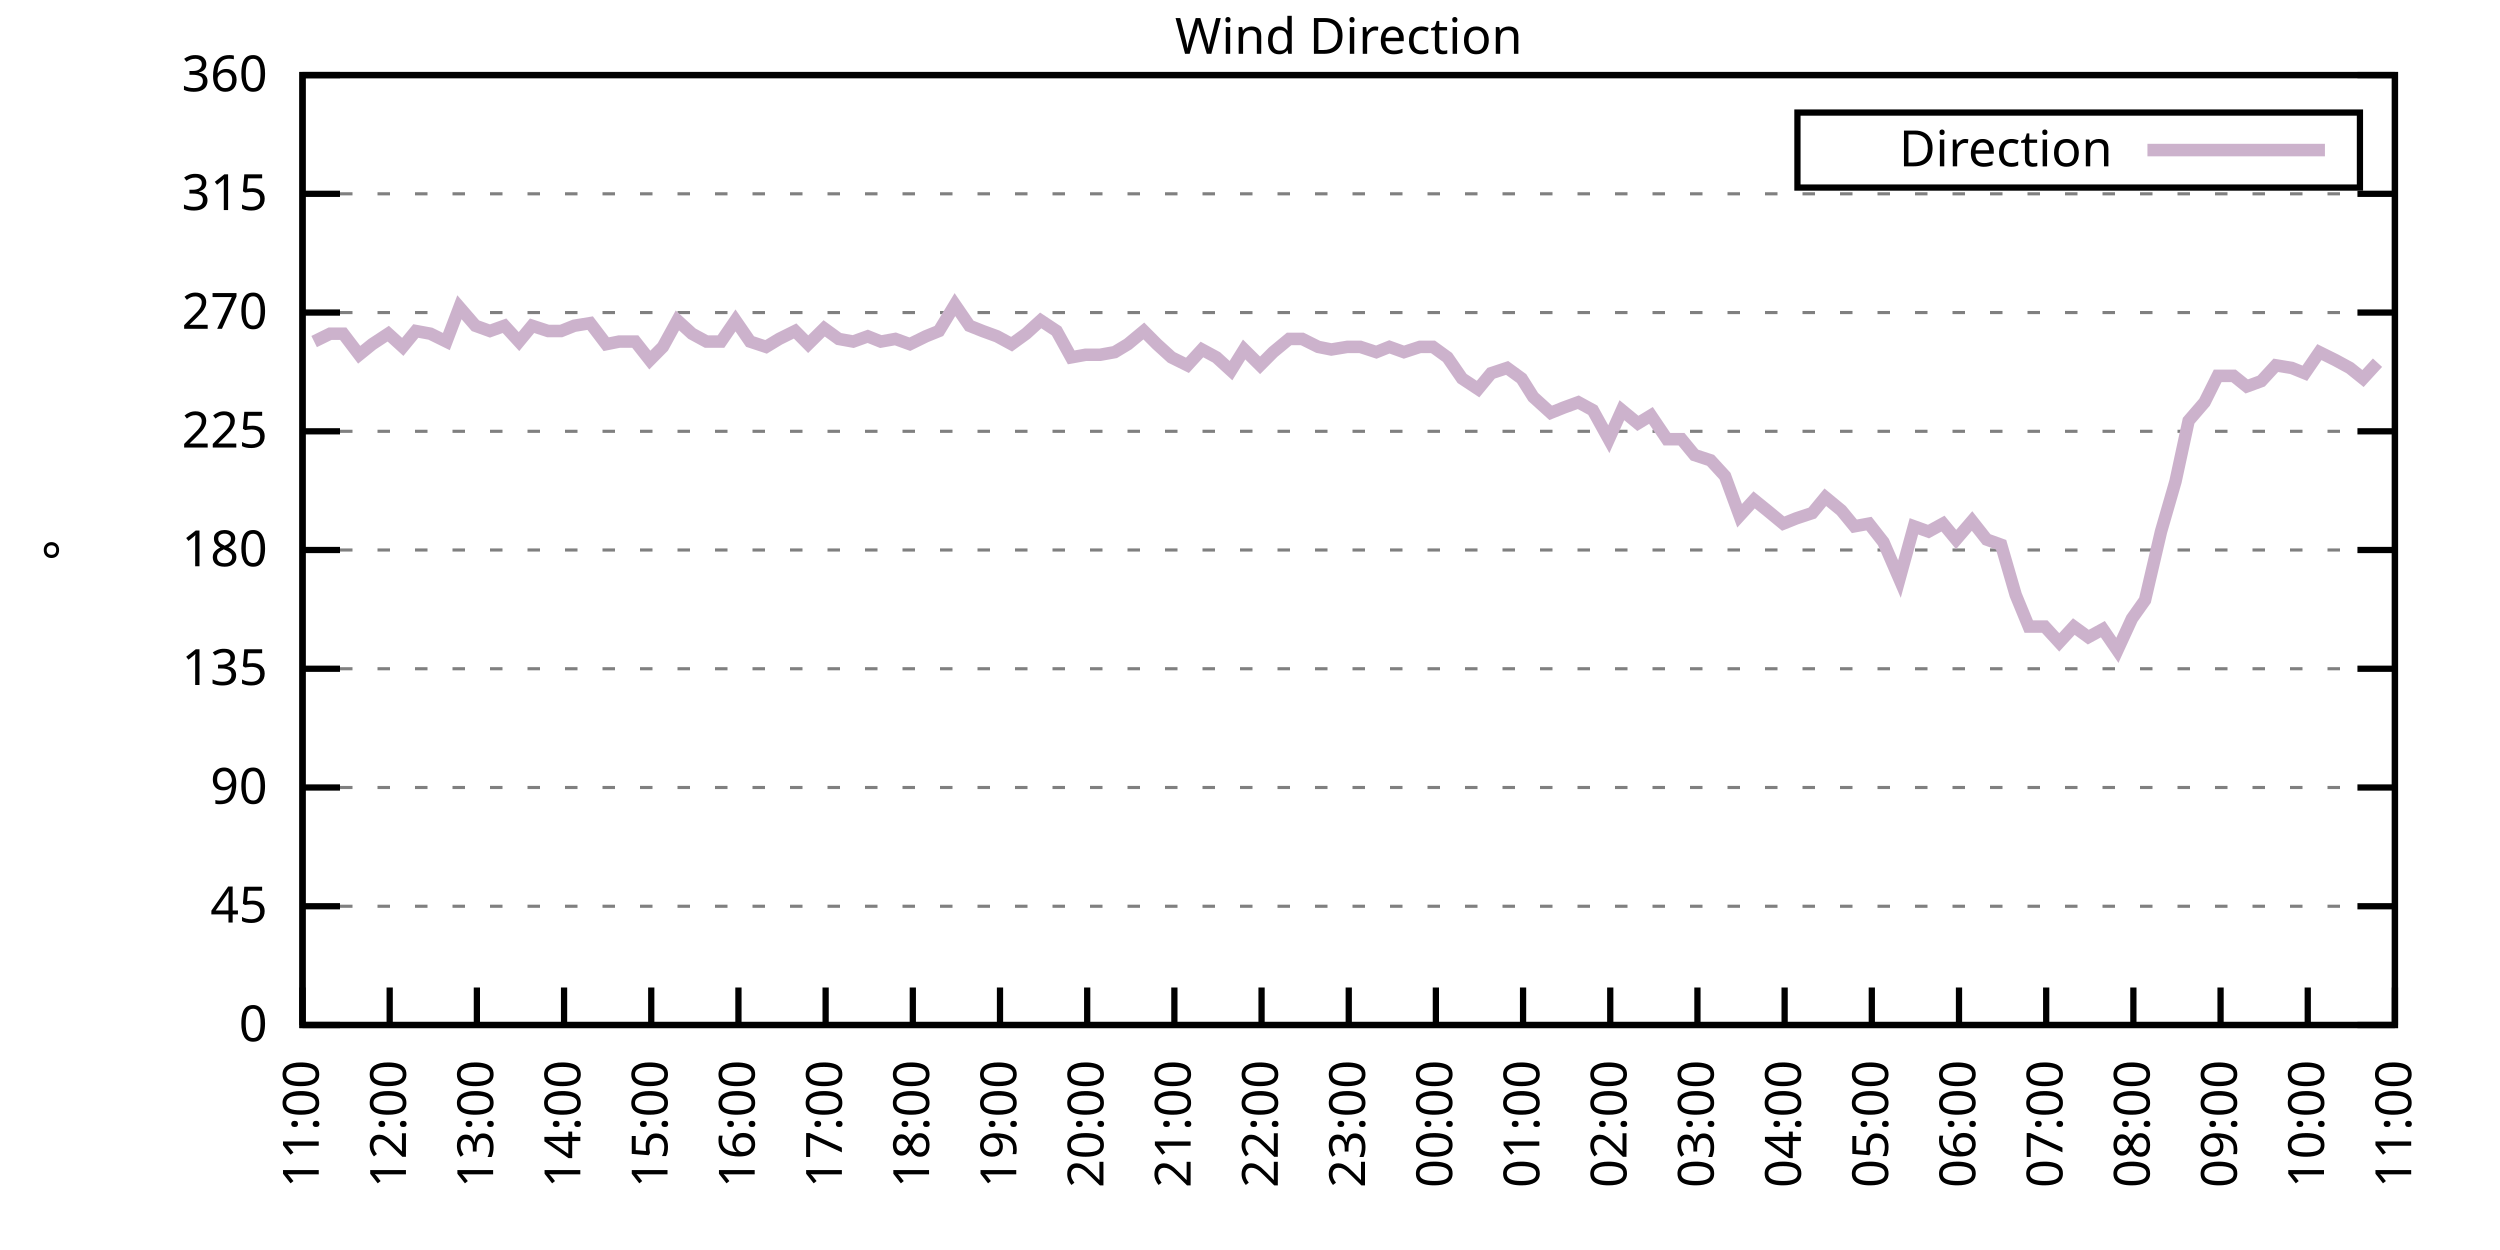
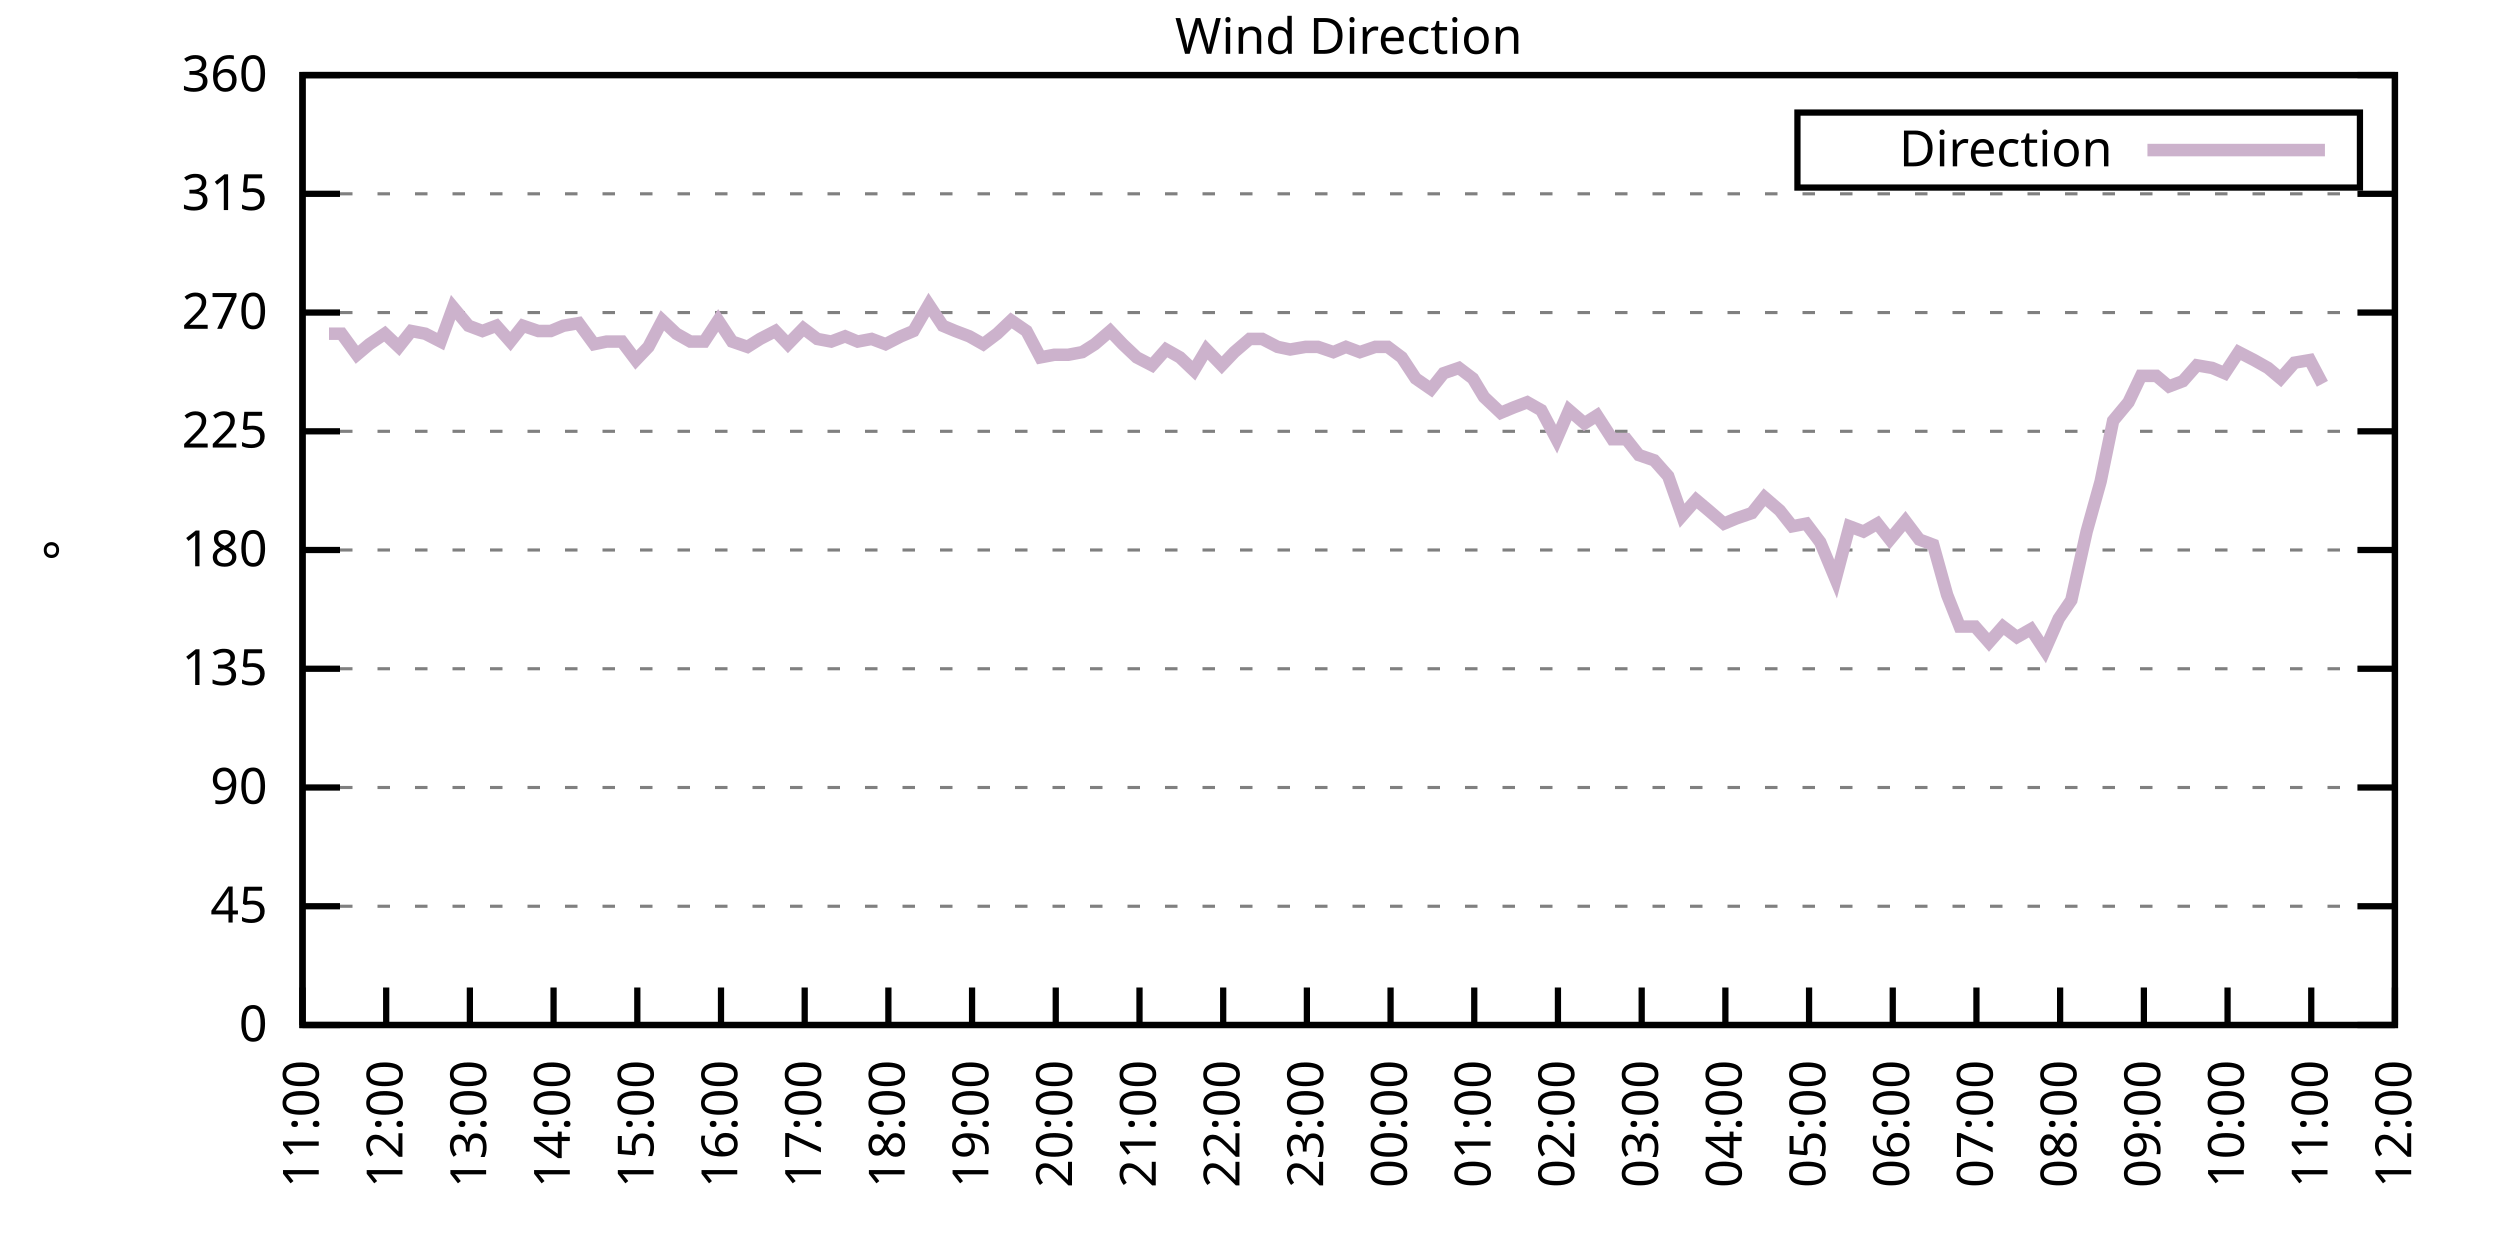
<svg xmlns="http://www.w3.org/2000/svg" xmlns:xlink="http://www.w3.org/1999/xlink" width="400" height="200" viewBox="0 0 400 200">
  <g id="gnuplot_canvas">
    <rect x="0" y="0" width="400" height="200" fill="none" />
    <defs>
      <circle id="gpDot" r="0.5" stroke-width="0.5" stroke="currentColor" />
      <path id="gpPt0" stroke-width="0.333" stroke="currentColor" d="M-1,0 h2 M0,-1 v2" />
      <path id="gpPt1" stroke-width="0.333" stroke="currentColor" d="M-1,-1 L1,1 M1,-1 L-1,1" />
      <path id="gpPt2" stroke-width="0.333" stroke="currentColor" d="M-1,0 L1,0 M0,-1 L0,1 M-1,-1 L1,1 M-1,1 L1,-1" />
      <rect id="gpPt3" stroke-width="0.333" stroke="currentColor" x="-1" y="-1" width="2" height="2" />
      <rect id="gpPt4" stroke-width="0.333" stroke="currentColor" fill="currentColor" x="-1" y="-1" width="2" height="2" />
      <circle id="gpPt5" stroke-width="0.333" stroke="currentColor" cx="0" cy="0" r="1" />
      <use xlink:href="#gpPt5" id="gpPt6" fill="currentColor" stroke="none" />
      <path id="gpPt7" stroke-width="0.333" stroke="currentColor" d="M0,-1.33 L-1.33,0.67 L1.33,0.67 z" />
      <use xlink:href="#gpPt7" id="gpPt8" fill="currentColor" stroke="none" />
      <use xlink:href="#gpPt7" id="gpPt9" stroke="currentColor" transform="rotate(180)" />
      <use xlink:href="#gpPt9" id="gpPt10" fill="currentColor" stroke="none" />
      <use xlink:href="#gpPt3" id="gpPt11" stroke="currentColor" transform="rotate(45)" />
      <use xlink:href="#gpPt11" id="gpPt12" fill="currentColor" stroke="none" />
      <path id="gpPt13" stroke-width="0.333" stroke="currentColor" d="M0,1.330 L1.265,0.411 L0.782,-1.067 L-0.782,-1.076 L-1.265,0.411 z" />
      <use xlink:href="#gpPt13" id="gpPt14" fill="currentColor" stroke="none" />
      <filter id="textbox" filterUnits="objectBoundingBox" x="0" y="0" height="1" width="1">
        <feFlood flood-color="white" flood-opacity="1" result="bgnd" />
        <feComposite in="SourceGraphic" in2="bgnd" operator="atop" />
      </filter>
      <filter id="greybox" filterUnits="objectBoundingBox" x="0" y="0" height="1" width="1">
        <feFlood flood-color="lightgrey" flood-opacity="1" result="grey" />
        <feComposite in="SourceGraphic" in2="grey" operator="atop" />
      </filter>
    </defs>
    <g fill="none" color="white" stroke="currentColor" stroke-width="1.00" stroke-linecap="butt" stroke-linejoin="miter">
</g>
    <g fill="none" color="black" stroke="currentColor" stroke-width="1.00" stroke-linecap="butt" stroke-linejoin="miter">
      <g stroke="none" shape-rendering="crispEdges">
        <polygon fill="rgb(255, 255, 255)" points="48.40,164.00 383.18,164.00 383.18,12.02 48.40,12.02 " />
      </g>
    </g>
    <g fill="none" color="black" stroke="currentColor" stroke-width="1.00" stroke-linecap="butt" stroke-linejoin="miter">
</g>
    <g fill="none" color="black" stroke="black" stroke-width="0.50" stroke-linecap="butt" stroke-linejoin="miter">
</g>
    <g fill="none" color="gray" stroke="currentColor" stroke-width="0.50" stroke-linecap="butt" stroke-linejoin="miter">
      <path stroke="gray" stroke-dasharray="2,4" class="gridline" d="M48.40,164.00 L383.19,164.00  " />
    </g>
    <g fill="none" color="gray" stroke="gray" stroke-width="1.00" stroke-linecap="butt" stroke-linejoin="miter">
</g>
    <g fill="none" color="black" stroke="currentColor" stroke-width="1.00" stroke-linecap="butt" stroke-linejoin="miter">
      <path stroke="black" d="M48.40,164.00 L54.40,164.00 M383.19,164.00 L377.19,164.00  " />
      <g transform="translate(42.80,166.60)" stroke="none" fill="black" font-family="Sans" font-size="8.00" text-anchor="end">
        <text>
          <tspan font-family="Sans"> 0</tspan>
        </text>
      </g>
    </g>
    <g fill="none" color="black" stroke="currentColor" stroke-width="1.00" stroke-linecap="butt" stroke-linejoin="miter">
</g>
    <g fill="none" color="black" stroke="black" stroke-width="0.50" stroke-linecap="butt" stroke-linejoin="miter">
</g>
    <g fill="none" color="gray" stroke="currentColor" stroke-width="0.50" stroke-linecap="butt" stroke-linejoin="miter">
      <path stroke="gray" stroke-dasharray="2,4" class="gridline" d="M48.40,145.00 L383.19,145.00  " />
    </g>
    <g fill="none" color="gray" stroke="gray" stroke-width="1.00" stroke-linecap="butt" stroke-linejoin="miter">
</g>
    <g fill="none" color="black" stroke="currentColor" stroke-width="1.00" stroke-linecap="butt" stroke-linejoin="miter">
      <path stroke="black" d="M48.40,145.00 L54.40,145.00 M383.19,145.00 L377.19,145.00  " />
      <g transform="translate(42.80,147.60)" stroke="none" fill="black" font-family="Sans" font-size="8.00" text-anchor="end">
        <text>
          <tspan font-family="Sans"> 45</tspan>
        </text>
      </g>
    </g>
    <g fill="none" color="black" stroke="currentColor" stroke-width="1.00" stroke-linecap="butt" stroke-linejoin="miter">
</g>
    <g fill="none" color="black" stroke="black" stroke-width="0.50" stroke-linecap="butt" stroke-linejoin="miter">
</g>
    <g fill="none" color="gray" stroke="currentColor" stroke-width="0.50" stroke-linecap="butt" stroke-linejoin="miter">
      <path stroke="gray" stroke-dasharray="2,4" class="gridline" d="M48.40,126.00 L383.19,126.00  " />
    </g>
    <g fill="none" color="gray" stroke="gray" stroke-width="1.00" stroke-linecap="butt" stroke-linejoin="miter">
</g>
    <g fill="none" color="black" stroke="currentColor" stroke-width="1.00" stroke-linecap="butt" stroke-linejoin="miter">
      <path stroke="black" d="M48.40,126.00 L54.40,126.00 M383.19,126.00 L377.19,126.00  " />
      <g transform="translate(42.80,128.60)" stroke="none" fill="black" font-family="Sans" font-size="8.00" text-anchor="end">
        <text>
          <tspan font-family="Sans"> 90</tspan>
        </text>
      </g>
    </g>
    <g fill="none" color="black" stroke="currentColor" stroke-width="1.00" stroke-linecap="butt" stroke-linejoin="miter">
</g>
    <g fill="none" color="black" stroke="black" stroke-width="0.50" stroke-linecap="butt" stroke-linejoin="miter">
</g>
    <g fill="none" color="gray" stroke="currentColor" stroke-width="0.50" stroke-linecap="butt" stroke-linejoin="miter">
      <path stroke="gray" stroke-dasharray="2,4" class="gridline" d="M48.40,107.00 L383.19,107.00  " />
    </g>
    <g fill="none" color="gray" stroke="gray" stroke-width="1.00" stroke-linecap="butt" stroke-linejoin="miter">
</g>
    <g fill="none" color="black" stroke="currentColor" stroke-width="1.00" stroke-linecap="butt" stroke-linejoin="miter">
      <path stroke="black" d="M48.40,107.00 L54.40,107.00 M383.19,107.00 L377.19,107.00  " />
      <g transform="translate(42.80,109.60)" stroke="none" fill="black" font-family="Sans" font-size="8.00" text-anchor="end">
        <text>
          <tspan font-family="Sans"> 135</tspan>
        </text>
      </g>
    </g>
    <g fill="none" color="black" stroke="currentColor" stroke-width="1.00" stroke-linecap="butt" stroke-linejoin="miter">
</g>
    <g fill="none" color="black" stroke="black" stroke-width="0.50" stroke-linecap="butt" stroke-linejoin="miter">
</g>
    <g fill="none" color="gray" stroke="currentColor" stroke-width="0.50" stroke-linecap="butt" stroke-linejoin="miter">
      <path stroke="gray" stroke-dasharray="2,4" class="gridline" d="M48.40,88.00 L383.19,88.00  " />
    </g>
    <g fill="none" color="gray" stroke="gray" stroke-width="1.00" stroke-linecap="butt" stroke-linejoin="miter">
</g>
    <g fill="none" color="black" stroke="currentColor" stroke-width="1.00" stroke-linecap="butt" stroke-linejoin="miter">
      <path stroke="black" d="M48.40,88.00 L54.40,88.00 M383.19,88.00 L377.19,88.00  " />
      <g transform="translate(42.80,90.60)" stroke="none" fill="black" font-family="Sans" font-size="8.00" text-anchor="end">
        <text>
          <tspan font-family="Sans"> 180</tspan>
        </text>
      </g>
    </g>
    <g fill="none" color="black" stroke="currentColor" stroke-width="1.00" stroke-linecap="butt" stroke-linejoin="miter">
</g>
    <g fill="none" color="black" stroke="black" stroke-width="0.50" stroke-linecap="butt" stroke-linejoin="miter">
</g>
    <g fill="none" color="gray" stroke="currentColor" stroke-width="0.50" stroke-linecap="butt" stroke-linejoin="miter">
      <path stroke="gray" stroke-dasharray="2,4" class="gridline" d="M48.40,69.01 L383.19,69.01  " />
    </g>
    <g fill="none" color="gray" stroke="gray" stroke-width="1.00" stroke-linecap="butt" stroke-linejoin="miter">
</g>
    <g fill="none" color="black" stroke="currentColor" stroke-width="1.00" stroke-linecap="butt" stroke-linejoin="miter">
      <path stroke="black" d="M48.40,69.01 L54.40,69.01 M383.19,69.01 L377.19,69.01  " />
      <g transform="translate(42.80,71.61)" stroke="none" fill="black" font-family="Sans" font-size="8.00" text-anchor="end">
        <text>
          <tspan font-family="Sans"> 225</tspan>
        </text>
      </g>
    </g>
    <g fill="none" color="black" stroke="currentColor" stroke-width="1.00" stroke-linecap="butt" stroke-linejoin="miter">
</g>
    <g fill="none" color="black" stroke="black" stroke-width="0.50" stroke-linecap="butt" stroke-linejoin="miter">
</g>
    <g fill="none" color="gray" stroke="currentColor" stroke-width="0.50" stroke-linecap="butt" stroke-linejoin="miter">
      <path stroke="gray" stroke-dasharray="2,4" class="gridline" d="M48.40,50.01 L383.19,50.01  " />
    </g>
    <g fill="none" color="gray" stroke="gray" stroke-width="1.00" stroke-linecap="butt" stroke-linejoin="miter">
</g>
    <g fill="none" color="black" stroke="currentColor" stroke-width="1.00" stroke-linecap="butt" stroke-linejoin="miter">
      <path stroke="black" d="M48.40,50.01 L54.40,50.01 M383.19,50.01 L377.19,50.01  " />
      <g transform="translate(42.80,52.61)" stroke="none" fill="black" font-family="Sans" font-size="8.00" text-anchor="end">
        <text>
          <tspan font-family="Sans"> 270</tspan>
        </text>
      </g>
    </g>
    <g fill="none" color="black" stroke="currentColor" stroke-width="1.00" stroke-linecap="butt" stroke-linejoin="miter">
</g>
    <g fill="none" color="black" stroke="black" stroke-width="0.50" stroke-linecap="butt" stroke-linejoin="miter">
</g>
    <g fill="none" color="gray" stroke="currentColor" stroke-width="0.50" stroke-linecap="butt" stroke-linejoin="miter">
      <path stroke="gray" stroke-dasharray="2,4" class="gridline" d="M48.40,31.01 L383.19,31.01  " />
    </g>
    <g fill="none" color="gray" stroke="gray" stroke-width="1.00" stroke-linecap="butt" stroke-linejoin="miter">
</g>
    <g fill="none" color="black" stroke="currentColor" stroke-width="1.00" stroke-linecap="butt" stroke-linejoin="miter">
      <path stroke="black" d="M48.40,31.01 L54.40,31.01 M383.19,31.01 L377.19,31.01  " />
      <g transform="translate(42.80,33.61)" stroke="none" fill="black" font-family="Sans" font-size="8.00" text-anchor="end">
        <text>
          <tspan font-family="Sans"> 315</tspan>
        </text>
      </g>
    </g>
    <g fill="none" color="black" stroke="currentColor" stroke-width="1.00" stroke-linecap="butt" stroke-linejoin="miter">
</g>
    <g fill="none" color="black" stroke="black" stroke-width="0.50" stroke-linecap="butt" stroke-linejoin="miter">
</g>
    <g fill="none" color="gray" stroke="currentColor" stroke-width="0.50" stroke-linecap="butt" stroke-linejoin="miter">
      <path stroke="gray" stroke-dasharray="2,4" class="gridline" d="M48.40,12.01 L383.19,12.01  " />
    </g>
    <g fill="none" color="gray" stroke="gray" stroke-width="1.00" stroke-linecap="butt" stroke-linejoin="miter">
</g>
    <g fill="none" color="black" stroke="currentColor" stroke-width="1.00" stroke-linecap="butt" stroke-linejoin="miter">
      <path stroke="black" d="M48.40,12.01 L54.40,12.01 M383.19,12.01 L377.19,12.01  " />
      <g transform="translate(42.80,14.61)" stroke="none" fill="black" font-family="Sans" font-size="8.00" text-anchor="end">
        <text>
          <tspan font-family="Sans"> 360</tspan>
        </text>
      </g>
    </g>
    <g fill="none" color="black" stroke="currentColor" stroke-width="1.00" stroke-linecap="butt" stroke-linejoin="miter">
      <path stroke="black" d="M48.40,164.00 L48.40,158.00  " />
      <g transform="translate(51.00,169.60) rotate(270.00)" stroke="none" fill="black" font-family="Sans" font-size="8.00" text-anchor="end">
        <text>
          <tspan font-family="Sans">11:00</tspan>
        </text>
      </g>
    </g>
    <g fill="none" color="black" stroke="currentColor" stroke-width="1.00" stroke-linecap="butt" stroke-linejoin="miter">
-       <path stroke="black" d="M62.35,164.00 L62.35,158.00  " />
-       <g transform="translate(64.95,169.60) rotate(270.00)" stroke="none" fill="black" font-family="Sans" font-size="8.00" text-anchor="end">
+       <path stroke="black" d="M61.79,164.00 L61.79,158.00  " />
+       <g transform="translate(64.39,169.60) rotate(270.00)" stroke="none" fill="black" font-family="Sans" font-size="8.00" text-anchor="end">
        <text>
          <tspan font-family="Sans">12:00</tspan>
        </text>
      </g>
    </g>
    <g fill="none" color="black" stroke="currentColor" stroke-width="1.00" stroke-linecap="butt" stroke-linejoin="miter">
-       <path stroke="black" d="M76.30,164.00 L76.30,158.00  " />
-       <g transform="translate(78.90,169.60) rotate(270.00)" stroke="none" fill="black" font-family="Sans" font-size="8.00" text-anchor="end">
+       <path stroke="black" d="M75.18,164.00 L75.18,158.00  " />
+       <g transform="translate(77.78,169.60) rotate(270.00)" stroke="none" fill="black" font-family="Sans" font-size="8.00" text-anchor="end">
        <text>
          <tspan font-family="Sans">13:00</tspan>
        </text>
      </g>
    </g>
    <g fill="none" color="black" stroke="currentColor" stroke-width="1.00" stroke-linecap="butt" stroke-linejoin="miter">
-       <path stroke="black" d="M90.25,164.00 L90.25,158.00  " />
-       <g transform="translate(92.85,169.60) rotate(270.00)" stroke="none" fill="black" font-family="Sans" font-size="8.00" text-anchor="end">
+       <path stroke="black" d="M88.57,164.00 L88.57,158.00  " />
+       <g transform="translate(91.17,169.60) rotate(270.00)" stroke="none" fill="black" font-family="Sans" font-size="8.00" text-anchor="end">
        <text>
          <tspan font-family="Sans">14:00</tspan>
        </text>
      </g>
    </g>
    <g fill="none" color="black" stroke="currentColor" stroke-width="1.00" stroke-linecap="butt" stroke-linejoin="miter">
-       <path stroke="black" d="M104.20,164.00 L104.20,158.00  " />
-       <g transform="translate(106.80,169.60) rotate(270.00)" stroke="none" fill="black" font-family="Sans" font-size="8.00" text-anchor="end">
+       <path stroke="black" d="M101.97,164.00 L101.97,158.00  " />
+       <g transform="translate(104.57,169.60) rotate(270.00)" stroke="none" fill="black" font-family="Sans" font-size="8.00" text-anchor="end">
        <text>
          <tspan font-family="Sans">15:00</tspan>
        </text>
      </g>
    </g>
    <g fill="none" color="black" stroke="currentColor" stroke-width="1.00" stroke-linecap="butt" stroke-linejoin="miter">
-       <path stroke="black" d="M118.15,164.00 L118.15,158.00  " />
-       <g transform="translate(120.75,169.60) rotate(270.00)" stroke="none" fill="black" font-family="Sans" font-size="8.00" text-anchor="end">
+       <path stroke="black" d="M115.36,164.00 L115.36,158.00  " />
+       <g transform="translate(117.96,169.60) rotate(270.00)" stroke="none" fill="black" font-family="Sans" font-size="8.00" text-anchor="end">
        <text>
          <tspan font-family="Sans">16:00</tspan>
        </text>
      </g>
    </g>
    <g fill="none" color="black" stroke="currentColor" stroke-width="1.00" stroke-linecap="butt" stroke-linejoin="miter">
-       <path stroke="black" d="M132.10,164.00 L132.10,158.00  " />
-       <g transform="translate(134.70,169.60) rotate(270.00)" stroke="none" fill="black" font-family="Sans" font-size="8.00" text-anchor="end">
+       <path stroke="black" d="M128.75,164.00 L128.75,158.00  " />
+       <g transform="translate(131.35,169.60) rotate(270.00)" stroke="none" fill="black" font-family="Sans" font-size="8.00" text-anchor="end">
        <text>
          <tspan font-family="Sans">17:00</tspan>
        </text>
      </g>
    </g>
    <g fill="none" color="black" stroke="currentColor" stroke-width="1.00" stroke-linecap="butt" stroke-linejoin="miter">
-       <path stroke="black" d="M146.05,164.00 L146.05,158.00  " />
-       <g transform="translate(148.65,169.60) rotate(270.00)" stroke="none" fill="black" font-family="Sans" font-size="8.00" text-anchor="end">
+       <path stroke="black" d="M142.14,164.00 L142.14,158.00  " />
+       <g transform="translate(144.74,169.60) rotate(270.00)" stroke="none" fill="black" font-family="Sans" font-size="8.00" text-anchor="end">
        <text>
          <tspan font-family="Sans">18:00</tspan>
        </text>
      </g>
    </g>
    <g fill="none" color="black" stroke="currentColor" stroke-width="1.00" stroke-linecap="butt" stroke-linejoin="miter">
-       <path stroke="black" d="M160.00,164.00 L160.00,158.00  " />
-       <g transform="translate(162.60,169.60) rotate(270.00)" stroke="none" fill="black" font-family="Sans" font-size="8.00" text-anchor="end">
+       <path stroke="black" d="M155.53,164.00 L155.53,158.00  " />
+       <g transform="translate(158.13,169.60) rotate(270.00)" stroke="none" fill="black" font-family="Sans" font-size="8.00" text-anchor="end">
        <text>
          <tspan font-family="Sans">19:00</tspan>
        </text>
      </g>
    </g>
    <g fill="none" color="black" stroke="currentColor" stroke-width="1.00" stroke-linecap="butt" stroke-linejoin="miter">
-       <path stroke="black" d="M173.95,164.00 L173.95,158.00  " />
-       <g transform="translate(176.55,169.60) rotate(270.00)" stroke="none" fill="black" font-family="Sans" font-size="8.00" text-anchor="end">
+       <path stroke="black" d="M168.92,164.00 L168.92,158.00  " />
+       <g transform="translate(171.52,169.60) rotate(270.00)" stroke="none" fill="black" font-family="Sans" font-size="8.00" text-anchor="end">
        <text>
          <tspan font-family="Sans">20:00</tspan>
        </text>
      </g>
    </g>
    <g fill="none" color="black" stroke="currentColor" stroke-width="1.00" stroke-linecap="butt" stroke-linejoin="miter">
-       <path stroke="black" d="M187.90,164.00 L187.90,158.00  " />
-       <g transform="translate(190.50,169.60) rotate(270.00)" stroke="none" fill="black" font-family="Sans" font-size="8.00" text-anchor="end">
+       <path stroke="black" d="M182.32,164.00 L182.32,158.00  " />
+       <g transform="translate(184.92,169.60) rotate(270.00)" stroke="none" fill="black" font-family="Sans" font-size="8.00" text-anchor="end">
        <text>
          <tspan font-family="Sans">21:00</tspan>
        </text>
      </g>
    </g>
    <g fill="none" color="black" stroke="currentColor" stroke-width="1.00" stroke-linecap="butt" stroke-linejoin="miter">
-       <path stroke="black" d="M201.85,164.00 L201.85,158.00  " />
-       <g transform="translate(204.45,169.60) rotate(270.00)" stroke="none" fill="black" font-family="Sans" font-size="8.00" text-anchor="end">
+       <path stroke="black" d="M195.71,164.00 L195.71,158.00  " />
+       <g transform="translate(198.31,169.60) rotate(270.00)" stroke="none" fill="black" font-family="Sans" font-size="8.00" text-anchor="end">
        <text>
          <tspan font-family="Sans">22:00</tspan>
        </text>
      </g>
    </g>
    <g fill="none" color="black" stroke="currentColor" stroke-width="1.00" stroke-linecap="butt" stroke-linejoin="miter">
-       <path stroke="black" d="M215.80,164.00 L215.80,158.00  " />
-       <g transform="translate(218.40,169.60) rotate(270.00)" stroke="none" fill="black" font-family="Sans" font-size="8.00" text-anchor="end">
+       <path stroke="black" d="M209.10,164.00 L209.10,158.00  " />
+       <g transform="translate(211.70,169.60) rotate(270.00)" stroke="none" fill="black" font-family="Sans" font-size="8.00" text-anchor="end">
        <text>
          <tspan font-family="Sans">23:00</tspan>
        </text>
      </g>
    </g>
    <g fill="none" color="black" stroke="currentColor" stroke-width="1.00" stroke-linecap="butt" stroke-linejoin="miter">
-       <path stroke="black" d="M229.74,164.00 L229.74,158.00  " />
-       <g transform="translate(232.34,169.60) rotate(270.00)" stroke="none" fill="black" font-family="Sans" font-size="8.00" text-anchor="end">
+       <path stroke="black" d="M222.49,164.00 L222.49,158.00  " />
+       <g transform="translate(225.09,169.60) rotate(270.00)" stroke="none" fill="black" font-family="Sans" font-size="8.00" text-anchor="end">
        <text>
          <tspan font-family="Sans">00:00</tspan>
        </text>
      </g>
    </g>
    <g fill="none" color="black" stroke="currentColor" stroke-width="1.00" stroke-linecap="butt" stroke-linejoin="miter">
-       <path stroke="black" d="M243.69,164.00 L243.69,158.00  " />
-       <g transform="translate(246.29,169.60) rotate(270.00)" stroke="none" fill="black" font-family="Sans" font-size="8.00" text-anchor="end">
+       <path stroke="black" d="M235.88,164.00 L235.88,158.00  " />
+       <g transform="translate(238.48,169.60) rotate(270.00)" stroke="none" fill="black" font-family="Sans" font-size="8.00" text-anchor="end">
        <text>
          <tspan font-family="Sans">01:00</tspan>
        </text>
      </g>
    </g>
    <g fill="none" color="black" stroke="currentColor" stroke-width="1.00" stroke-linecap="butt" stroke-linejoin="miter">
-       <path stroke="black" d="M257.64,164.00 L257.64,158.00  " />
-       <g transform="translate(260.24,169.60) rotate(270.00)" stroke="none" fill="black" font-family="Sans" font-size="8.00" text-anchor="end">
+       <path stroke="black" d="M249.27,164.00 L249.27,158.00  " />
+       <g transform="translate(251.87,169.60) rotate(270.00)" stroke="none" fill="black" font-family="Sans" font-size="8.00" text-anchor="end">
        <text>
          <tspan font-family="Sans">02:00</tspan>
        </text>
      </g>
    </g>
    <g fill="none" color="black" stroke="currentColor" stroke-width="1.00" stroke-linecap="butt" stroke-linejoin="miter">
-       <path stroke="black" d="M271.59,164.00 L271.59,158.00  " />
-       <g transform="translate(274.19,169.60) rotate(270.00)" stroke="none" fill="black" font-family="Sans" font-size="8.00" text-anchor="end">
+       <path stroke="black" d="M262.67,164.00 L262.67,158.00  " />
+       <g transform="translate(265.27,169.60) rotate(270.00)" stroke="none" fill="black" font-family="Sans" font-size="8.00" text-anchor="end">
        <text>
          <tspan font-family="Sans">03:00</tspan>
        </text>
      </g>
    </g>
    <g fill="none" color="black" stroke="currentColor" stroke-width="1.00" stroke-linecap="butt" stroke-linejoin="miter">
-       <path stroke="black" d="M285.54,164.00 L285.54,158.00  " />
-       <g transform="translate(288.14,169.60) rotate(270.00)" stroke="none" fill="black" font-family="Sans" font-size="8.00" text-anchor="end">
+       <path stroke="black" d="M276.06,164.00 L276.06,158.00  " />
+       <g transform="translate(278.66,169.60) rotate(270.00)" stroke="none" fill="black" font-family="Sans" font-size="8.00" text-anchor="end">
        <text>
          <tspan font-family="Sans">04:00</tspan>
        </text>
      </g>
    </g>
    <g fill="none" color="black" stroke="currentColor" stroke-width="1.00" stroke-linecap="butt" stroke-linejoin="miter">
-       <path stroke="black" d="M299.49,164.00 L299.49,158.00  " />
-       <g transform="translate(302.09,169.60) rotate(270.00)" stroke="none" fill="black" font-family="Sans" font-size="8.00" text-anchor="end">
+       <path stroke="black" d="M289.45,164.00 L289.45,158.00  " />
+       <g transform="translate(292.05,169.60) rotate(270.00)" stroke="none" fill="black" font-family="Sans" font-size="8.00" text-anchor="end">
        <text>
          <tspan font-family="Sans">05:00</tspan>
        </text>
      </g>
    </g>
    <g fill="none" color="black" stroke="currentColor" stroke-width="1.00" stroke-linecap="butt" stroke-linejoin="miter">
-       <path stroke="black" d="M313.44,164.00 L313.44,158.00  " />
-       <g transform="translate(316.04,169.60) rotate(270.00)" stroke="none" fill="black" font-family="Sans" font-size="8.00" text-anchor="end">
+       <path stroke="black" d="M302.84,164.00 L302.84,158.00  " />
+       <g transform="translate(305.44,169.60) rotate(270.00)" stroke="none" fill="black" font-family="Sans" font-size="8.00" text-anchor="end">
        <text>
          <tspan font-family="Sans">06:00</tspan>
        </text>
      </g>
    </g>
    <g fill="none" color="black" stroke="currentColor" stroke-width="1.00" stroke-linecap="butt" stroke-linejoin="miter">
-       <path stroke="black" d="M327.39,164.00 L327.39,158.00  " />
-       <g transform="translate(329.99,169.60) rotate(270.00)" stroke="none" fill="black" font-family="Sans" font-size="8.00" text-anchor="end">
+       <path stroke="black" d="M316.23,164.00 L316.23,158.00  " />
+       <g transform="translate(318.83,169.60) rotate(270.00)" stroke="none" fill="black" font-family="Sans" font-size="8.00" text-anchor="end">
        <text>
          <tspan font-family="Sans">07:00</tspan>
        </text>
      </g>
    </g>
    <g fill="none" color="black" stroke="currentColor" stroke-width="1.00" stroke-linecap="butt" stroke-linejoin="miter">
-       <path stroke="black" d="M341.34,164.00 L341.34,158.00  " />
-       <g transform="translate(343.94,169.60) rotate(270.00)" stroke="none" fill="black" font-family="Sans" font-size="8.00" text-anchor="end">
+       <path stroke="black" d="M329.62,164.00 L329.62,158.00  " />
+       <g transform="translate(332.22,169.60) rotate(270.00)" stroke="none" fill="black" font-family="Sans" font-size="8.00" text-anchor="end">
        <text>
          <tspan font-family="Sans">08:00</tspan>
        </text>
      </g>
    </g>
    <g fill="none" color="black" stroke="currentColor" stroke-width="1.00" stroke-linecap="butt" stroke-linejoin="miter">
-       <path stroke="black" d="M355.29,164.00 L355.29,158.00  " />
-       <g transform="translate(357.89,169.60) rotate(270.00)" stroke="none" fill="black" font-family="Sans" font-size="8.00" text-anchor="end">
+       <path stroke="black" d="M343.02,164.00 L343.02,158.00  " />
+       <g transform="translate(345.62,169.60) rotate(270.00)" stroke="none" fill="black" font-family="Sans" font-size="8.00" text-anchor="end">
        <text>
          <tspan font-family="Sans">09:00</tspan>
        </text>
      </g>
    </g>
    <g fill="none" color="black" stroke="currentColor" stroke-width="1.00" stroke-linecap="butt" stroke-linejoin="miter">
-       <path stroke="black" d="M369.24,164.00 L369.24,158.00  " />
-       <g transform="translate(371.84,169.60) rotate(270.00)" stroke="none" fill="black" font-family="Sans" font-size="8.00" text-anchor="end">
+       <path stroke="black" d="M356.41,164.00 L356.41,158.00  " />
+       <g transform="translate(359.01,169.60) rotate(270.00)" stroke="none" fill="black" font-family="Sans" font-size="8.00" text-anchor="end">
        <text>
          <tspan font-family="Sans">10:00</tspan>
+         </text>
+       </g>
+     </g>
+     <g fill="none" color="black" stroke="currentColor" stroke-width="1.00" stroke-linecap="butt" stroke-linejoin="miter">
+       <path stroke="black" d="M369.80,164.00 L369.80,158.00  " />
+       <g transform="translate(372.40,169.60) rotate(270.00)" stroke="none" fill="black" font-family="Sans" font-size="8.00" text-anchor="end">
+         <text>
+           <tspan font-family="Sans">11:00</tspan>
        </text>
      </g>
    </g>
    <g fill="none" color="black" stroke="currentColor" stroke-width="1.00" stroke-linecap="butt" stroke-linejoin="miter">
      <path stroke="black" d="M383.19,164.00 L383.19,158.00  " />
      <g transform="translate(385.79,169.60) rotate(270.00)" stroke="none" fill="black" font-family="Sans" font-size="8.00" text-anchor="end">
        <text>
-           <tspan font-family="Sans">11:00</tspan>
+           <tspan font-family="Sans">12:00</tspan>
        </text>
      </g>
    </g>
    <g fill="none" color="black" stroke="currentColor" stroke-width="1.00" stroke-linecap="butt" stroke-linejoin="miter">
</g>
    <g fill="none" color="black" stroke="currentColor" stroke-width="1.00" stroke-linecap="butt" stroke-linejoin="miter">
      <path stroke="black" d="M48.40,12.01 L48.40,164.00 L383.19,164.00 L383.19,12.01 L48.40,12.01 Z  " />
    </g>
    <g fill="none" color="black" stroke="currentColor" stroke-width="1.00" stroke-linecap="butt" stroke-linejoin="miter">
</g>
    <g fill="none" color="black" stroke="currentColor" stroke-width="1.00" stroke-linecap="butt" stroke-linejoin="miter">
      <path stroke="black" d="M287.59,30.01 L287.59,18.01 L377.59,18.01 L377.59,30.01 L287.59,30.01 Z  " />
    </g>
    <g id="Wind_direction_plot_1">
      <g fill="none" color="white" stroke="black" stroke-width="2.00" stroke-linecap="butt" stroke-linejoin="miter">
</g>
      <g fill="none" color="black" stroke="currentColor" stroke-width="2.00" stroke-linecap="butt" stroke-linejoin="miter">
        <g transform="translate(337.99,26.61)" stroke="none" fill="black" font-family="Sans" font-size="8.00" text-anchor="end">
          <text>
            <tspan font-family="Sans">Direction</tspan>
          </text>
        </g>
      </g>
      <g fill="none" color="black" stroke="currentColor" stroke-width="2.00" stroke-linecap="butt" stroke-linejoin="miter">
-         <path stroke="rgb(204, 178, 204)" d="M343.59,24.01 L371.99,24.01 M50.26,54.65 L52.82,53.39 L54.91,53.39 L57.47,56.76 L59.56,55.07 L62.12,53.39   L64.44,55.50 L66.53,52.96 L68.86,53.39 L71.42,54.65 L73.51,49.16 L76.07,52.12 L78.39,52.96 L80.72,52.12   L83.04,54.65 L85.13,52.12 L87.69,52.96 L89.78,52.96 L91.88,52.12 L94.43,51.70 L96.99,55.07 L99.08,54.65   L101.64,54.65 L103.97,57.61 L106.06,55.50 L108.38,51.27 L110.71,53.39 L113.03,54.65 L115.36,54.65 L117.68,51.27   L120.01,54.65 L122.57,55.50 L124.66,54.23 L127.22,52.96 L129.31,55.07 L131.87,52.54 L134.19,54.23 L136.51,54.65   L138.84,53.81 L140.93,54.65 L143.26,54.23 L145.58,55.07 L148.14,53.81 L150.23,52.96 L152.79,48.74 L155.11,52.12   L157.21,52.96 L159.53,53.81 L161.86,55.07 L164.18,53.39 L166.51,51.27 L169.06,52.96 L171.39,57.18 L173.71,56.76   L176.04,56.76 L178.36,56.34 L180.46,55.07 L183.01,52.96 L185.11,55.07 L187.43,57.18 L189.99,58.45 L192.31,55.92   L194.64,57.18 L196.96,59.30 L199.06,55.92 L201.61,58.45 L203.71,56.34 L206.26,54.23 L208.36,54.23 L210.91,55.50   L213.01,55.92 L215.56,55.50 L217.65,55.50 L220.21,56.34 L222.30,55.50 L224.63,56.34 L227.19,55.50 L229.28,55.50   L231.60,57.18 L233.93,60.56 L236.49,62.25 L238.58,59.72 L241.14,58.87 L243.46,60.56 L245.32,63.52 L248.11,66.05   L250.20,65.21 L252.53,64.36 L254.85,65.63 L257.41,70.27 L259.50,65.63 L262.06,67.74 L264.15,66.47 L266.71,70.27   L269.04,70.27 L271.13,72.81 L273.69,73.65 L276.01,76.18 L278.34,82.52 L280.66,79.98 L282.75,81.67 L285.31,83.78   L287.40,82.94 L289.96,82.09 L292.05,79.56 L294.61,81.67 L296.70,84.21 L299.03,83.78 L301.35,86.74 L303.91,92.65   L306.23,84.21 L308.56,85.05 L310.88,83.78 L312.98,86.32 L315.53,83.36 L317.86,86.32 L320.18,87.16 L322.51,95.18   L324.60,100.25 L327.16,100.25 L329.48,102.78 L331.81,100.25 L334.13,101.94 L336.46,100.67 L338.78,104.05 L341.11,98.98   L343.20,96.03 L345.76,85.05 L348.08,77.03 L350.18,67.32 L352.73,64.36 L354.83,60.14 L357.38,60.14 L359.48,61.83   L361.80,60.98 L364.13,58.45 L366.68,58.87 L368.78,59.72 L371.10,56.34 L373.66,57.61 L375.98,58.87 L378.08,60.56   L380.40,58.03  " />
+         <path stroke="rgb(204, 178, 204)" d="M343.59,24.01 L371.99,24.01 M52.64,53.39 L54.65,53.39 L57.10,56.76 L59.11,55.07 L61.57,53.39 L63.80,55.50   L65.81,52.96 L68.04,53.39 L70.50,54.65 L72.50,49.16 L74.96,52.12 L77.19,52.96 L79.42,52.12 L81.66,54.65   L83.66,52.12 L86.12,52.96 L88.13,52.96 L90.14,52.12 L92.59,51.70 L95.05,55.07 L97.06,54.65 L99.51,54.65   L101.74,57.61 L103.75,55.50 L105.98,51.27 L108.22,53.39 L110.45,54.65 L112.68,54.65 L114.91,51.27 L117.14,54.65   L119.60,55.50 L121.61,54.23 L124.06,52.96 L126.07,55.07 L128.53,52.54 L130.76,54.23 L132.99,54.65 L135.22,53.81   L137.23,54.65 L139.46,54.23 L141.69,55.07 L144.15,53.81 L146.16,52.96 L148.61,48.74 L150.85,52.12 L152.85,52.96   L155.09,53.81 L157.32,55.07 L159.55,53.39 L161.78,51.27 L164.24,52.96 L166.47,57.18 L168.70,56.76 L170.93,56.76   L173.17,56.34 L175.17,55.07 L177.63,52.96 L179.64,55.07 L181.87,57.18 L184.32,58.45 L186.56,55.92 L188.79,57.18   L191.02,59.30 L193.03,55.92 L195.48,58.45 L197.49,56.34 L199.95,54.23 L201.96,54.23 L204.41,55.50 L206.42,55.92   L208.88,55.50 L210.88,55.50 L213.34,56.34 L215.35,55.50 L217.58,56.34 L220.04,55.50 L222.04,55.50 L224.28,57.18   L226.51,60.56 L228.96,62.25 L230.97,59.72 L233.43,58.87 L235.66,60.56 L237.44,63.52 L240.12,66.05 L242.13,65.21   L244.36,64.36 L246.60,65.63 L249.05,70.27 L251.06,65.63 L253.51,67.74 L255.52,66.47 L257.98,70.27 L260.21,70.27   L262.22,72.81 L264.67,73.65 L266.91,76.18 L269.14,82.52 L271.37,79.98 L273.38,81.67 L275.83,83.78 L277.84,82.94   L280.30,82.09 L282.31,79.56 L284.76,81.67 L286.77,84.21 L289.00,83.78 L291.23,86.74 L293.69,92.65 L295.92,84.21   L298.15,85.05 L300.39,83.78 L302.39,86.32 L304.85,83.36 L307.08,86.32 L309.31,87.16 L311.54,95.18 L313.55,100.25   L316.01,100.25 L318.24,102.78 L320.47,100.25 L322.70,101.94 L324.94,100.67 L327.17,104.05 L329.40,98.98 L331.41,96.03   L333.86,85.05 L336.10,77.03 L338.10,67.32 L340.56,64.36 L342.57,60.14 L345.02,60.14 L347.03,61.83 L349.26,60.98   L351.50,58.45 L353.95,58.87 L355.96,59.72 L358.19,56.34 L360.65,57.61 L362.88,58.87 L364.89,60.56 L367.12,58.03   L369.58,57.61 L371.58,61.41  " />
      </g>
    </g>
    <g fill="none" color="black" stroke="currentColor" stroke-width="2.00" stroke-linecap="butt" stroke-linejoin="miter">
</g>
    <g fill="none" color="black" stroke="black" stroke-width="1.00" stroke-linecap="butt" stroke-linejoin="miter">
</g>
    <g fill="none" color="black" stroke="currentColor" stroke-width="1.00" stroke-linecap="butt" stroke-linejoin="miter">
      <path stroke="black" d="M48.40,12.01 L48.40,164.00 L383.19,164.00 L383.19,12.01 L48.40,12.01 Z  " />
      <g transform="translate(12.80,88.01) rotate(270.00)" stroke="none" fill="black" font-family="Sans" font-size="8.00" text-anchor="middle">
        <text>
          <tspan font-family="Sans">°</tspan>
        </text>
      </g>
    </g>
    <g fill="none" color="black" stroke="currentColor" stroke-width="1.00" stroke-linecap="butt" stroke-linejoin="miter">
</g>
    <g fill="none" color="black" stroke="currentColor" stroke-width="1.00" stroke-linecap="butt" stroke-linejoin="miter">
      <g transform="translate(215.79,8.61)" stroke="none" fill="black" font-family="Sans" font-size="8.00" text-anchor="middle">
        <text>
          <tspan font-family="Sans">Wind Direction</tspan>
        </text>
      </g>
    </g>
    <g fill="none" color="black" stroke="currentColor" stroke-width="1.00" stroke-linecap="butt" stroke-linejoin="miter">
</g>
  </g>
</svg>
